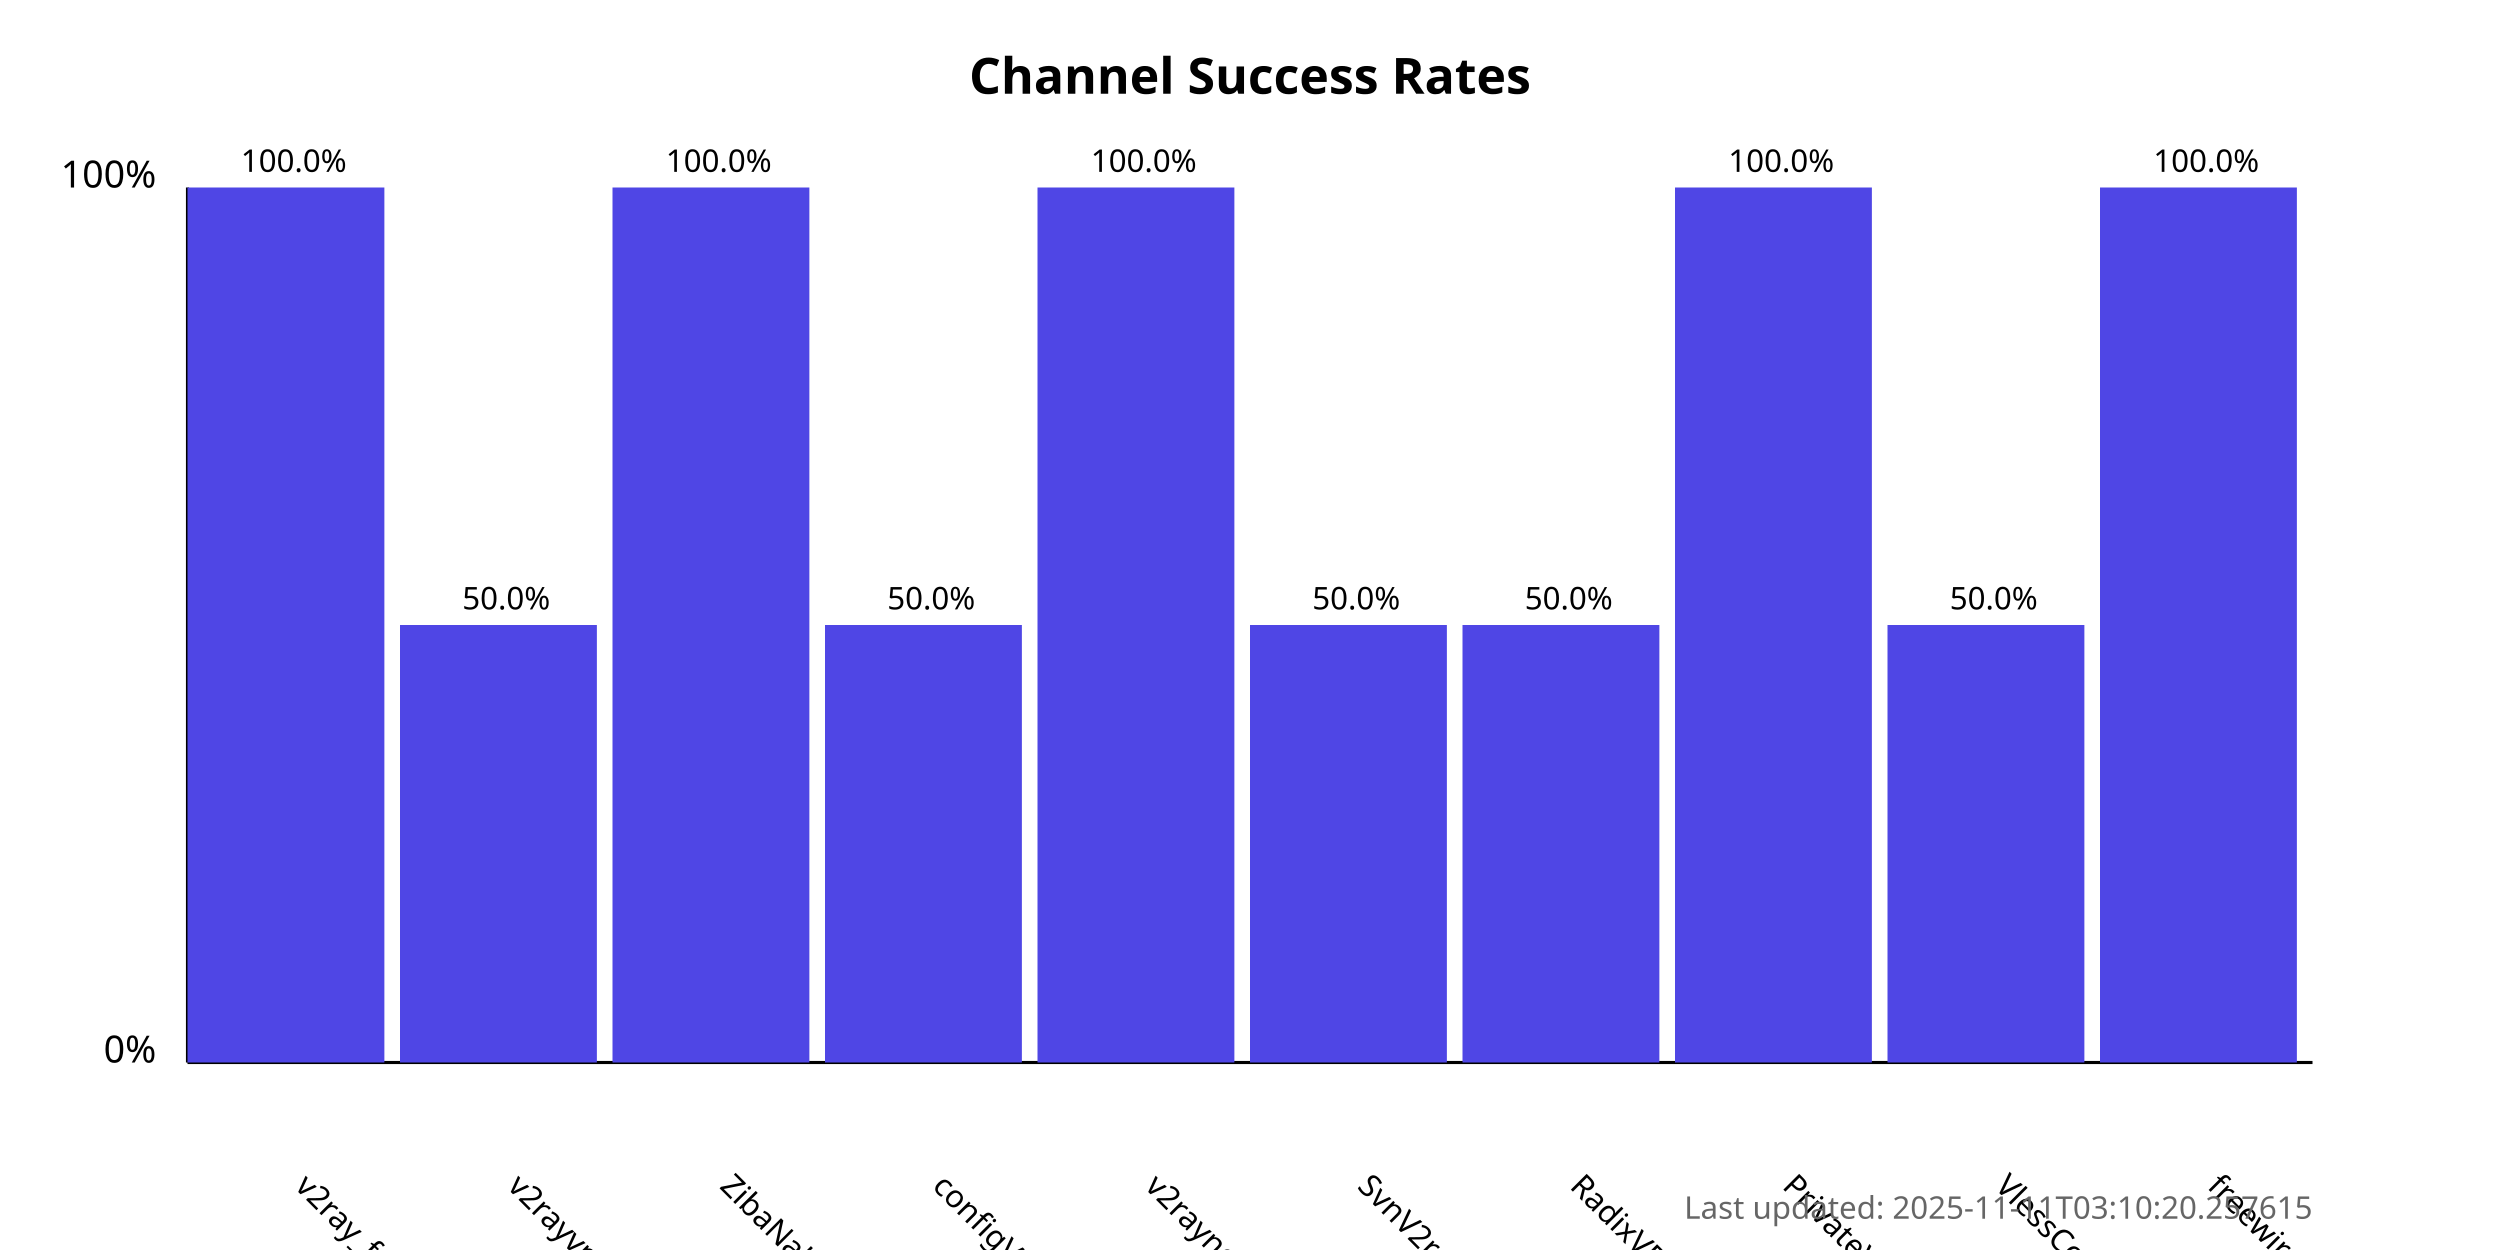
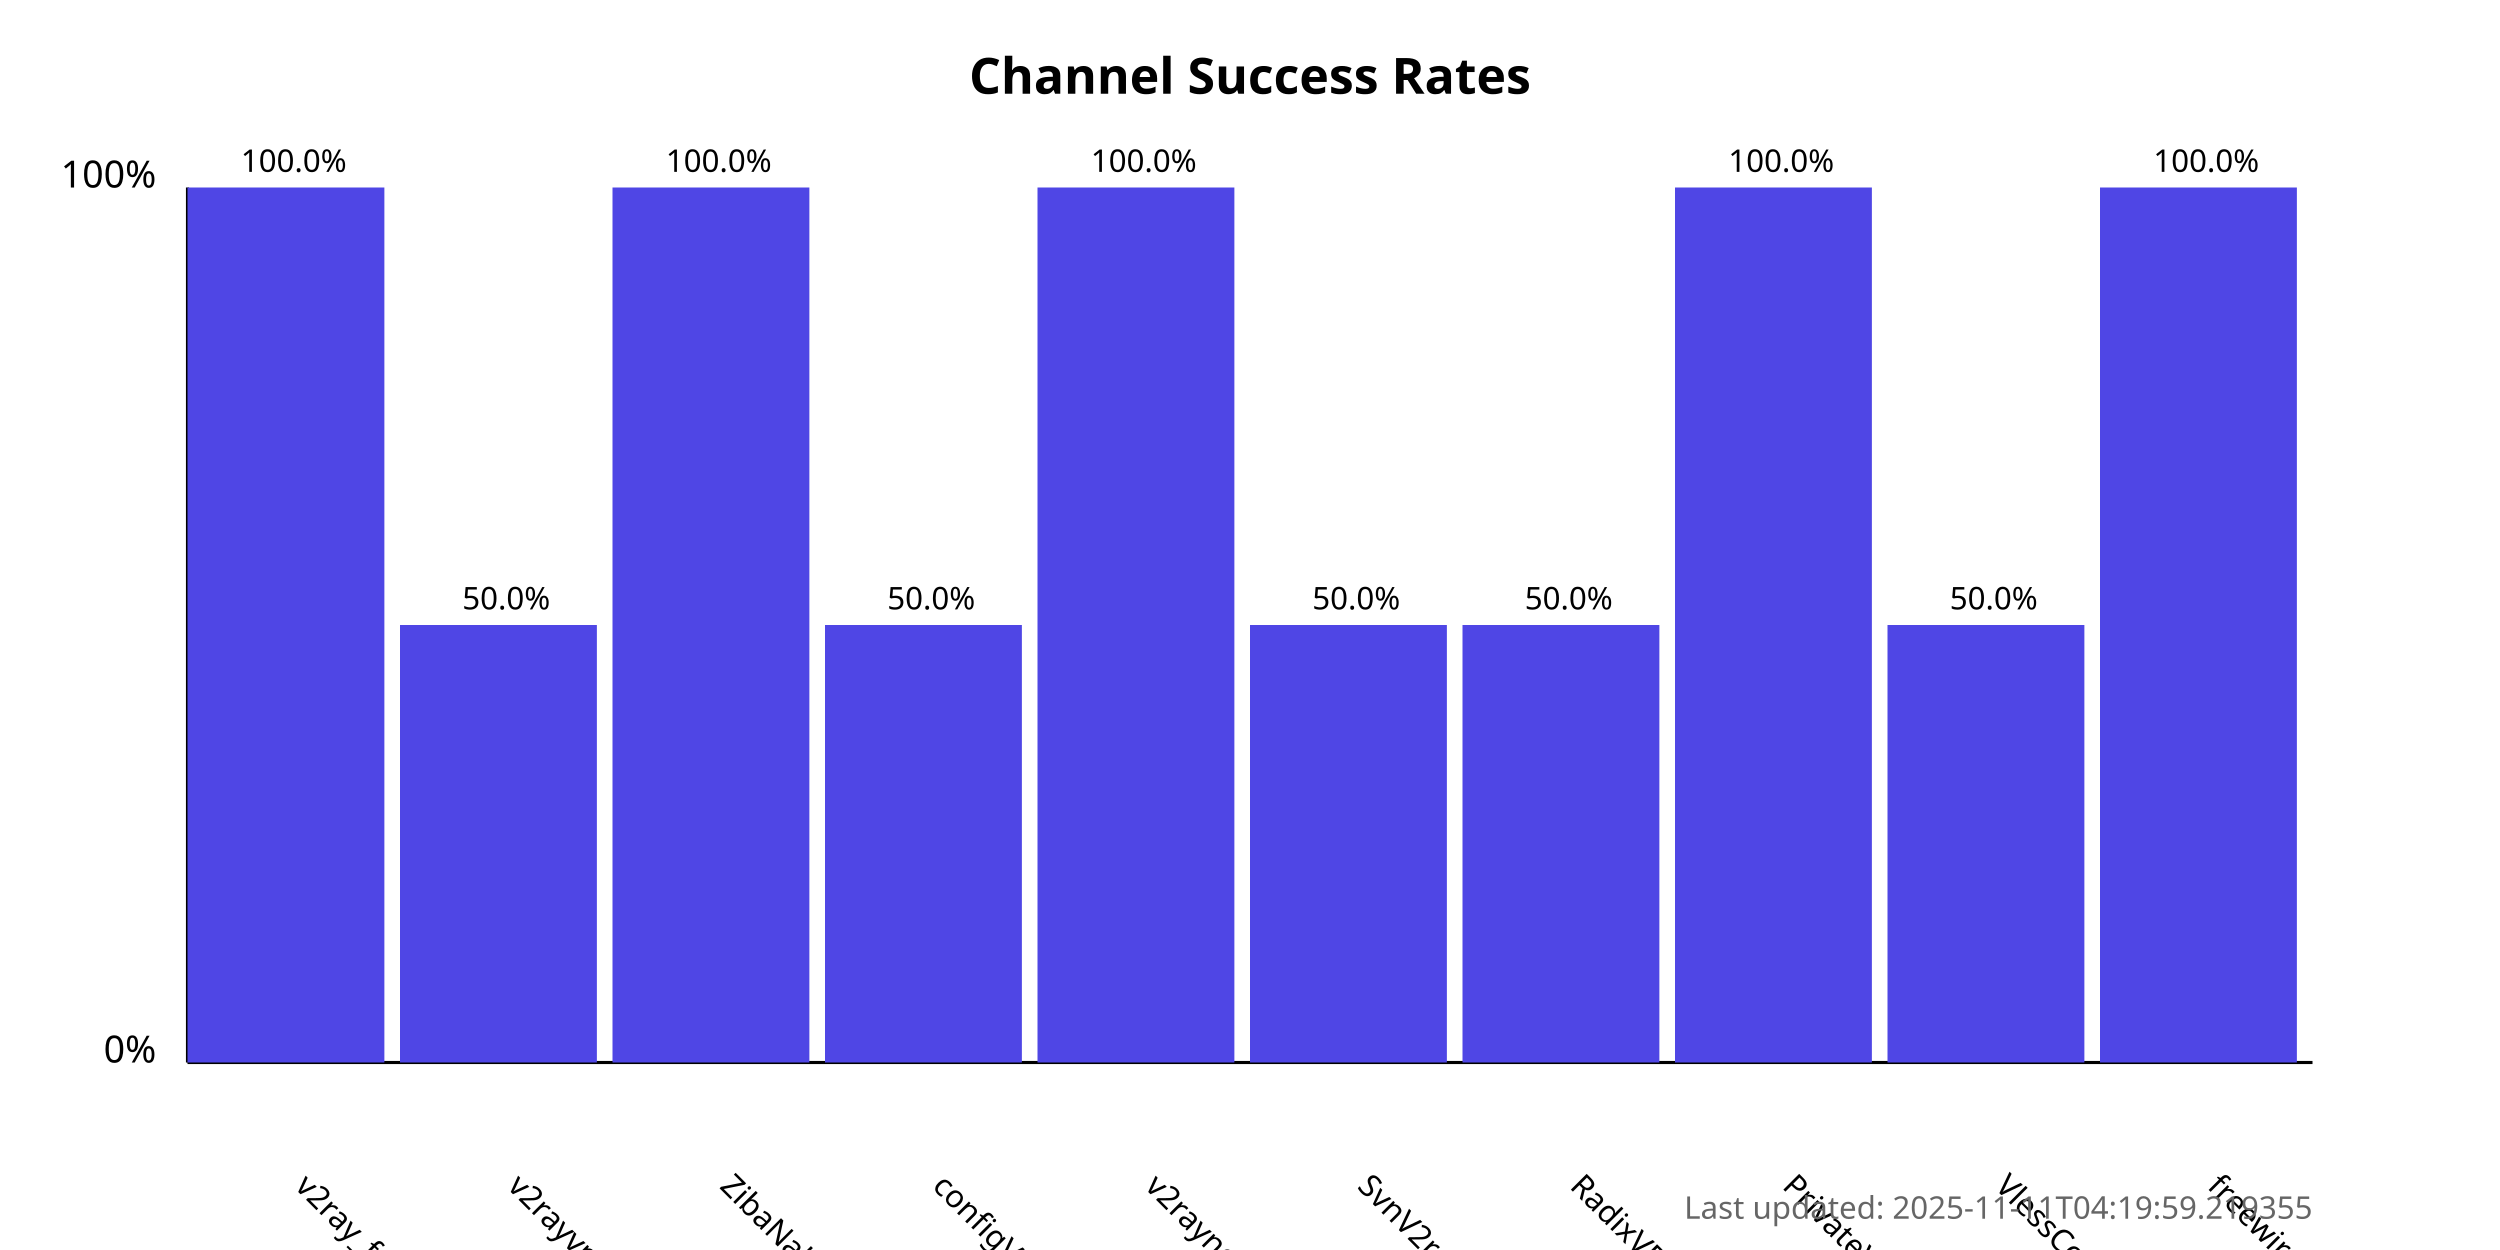
<svg xmlns="http://www.w3.org/2000/svg" width="800" height="400">
  <style>
            .chart-title { font: bold 16px sans-serif; }
            .axis-label { font: 12px sans-serif; }
            .tick-label { font: 10px sans-serif; }
            .bar { fill: #4f46e5; }
            .bar:hover { fill: #6366f1; }
            .timestamp { font: 10px sans-serif; fill: #666; }
        </style>
  <text x="400.0" y="30" text-anchor="middle" class="chart-title">
            Channel Success Rates
        </text>
  <line x1="60" y1="340" x2="60" y2="60" stroke="black" stroke-width="1" />
  <line x1="60" y1="340" x2="740" y2="340" stroke="black" stroke-width="1" />
  <text x="50" y="340" text-anchor="end" class="axis-label">0%</text>
  <text x="50" y="60" text-anchor="end" class="axis-label">100%</text>
  <g>
    <rect x="60" y="60.0" width="63.0" height="280.0" class="bar" />
    <text x="94.0" y="380" transform="rotate(45, 94.0, 380)" text-anchor="start" class="tick-label">
                v2ray_free_conf
            </text>
    <text x="94.0" y="55.0" text-anchor="middle" class="tick-label">
                100.0%
            </text>
  </g>
  <g>
    <rect x="128.0" y="200.0" width="63.0" height="140.0" class="bar" />
    <text x="162.0" y="380" transform="rotate(45, 162.0, 380)" text-anchor="start" class="tick-label">
                v2rayvpno
            </text>
    <text x="162.0" y="195.0" text-anchor="middle" class="tick-label">
                50.0%
            </text>
  </g>
  <g>
    <rect x="196.0" y="60.0" width="63.0" height="280.0" class="bar" />
    <text x="230.0" y="380" transform="rotate(45, 230.0, 380)" text-anchor="start" class="tick-label">
                ZibaNabz
            </text>
    <text x="230.0" y="55.0" text-anchor="middle" class="tick-label">
                100.0%
            </text>
  </g>
  <g>
    <rect x="264.0" y="200.0" width="63.0" height="140.0" class="bar" />
    <text x="298.0" y="380" transform="rotate(45, 298.0, 380)" text-anchor="start" class="tick-label">
                configV2rayForFree
            </text>
    <text x="298.0" y="195.0" text-anchor="middle" class="tick-label">
                50.0%
            </text>
  </g>
  <g>
    <rect x="332.0" y="60.0" width="63.0" height="280.0" class="bar" />
    <text x="366.0" y="380" transform="rotate(45, 366.0, 380)" text-anchor="start" class="tick-label">
                v2rayngvpn
            </text>
    <text x="366.0" y="55.0" text-anchor="middle" class="tick-label">
                100.0%
            </text>
  </g>
  <g>
    <rect x="400.0" y="200.0" width="63.0" height="140.0" class="bar" />
    <text x="434.0" y="380" transform="rotate(45, 434.0, 380)" text-anchor="start" class="tick-label">
                SvnV2ray
            </text>
    <text x="434.0" y="195.0" text-anchor="middle" class="tick-label">
                50.0%
            </text>
  </g>
  <g>
    <rect x="468.0" y="200.0" width="63.0" height="140.0" class="bar" />
    <text x="502.0" y="380" transform="rotate(45, 502.0, 380)" text-anchor="start" class="tick-label">
                RadixVPN
            </text>
    <text x="502.0" y="195.0" text-anchor="middle" class="tick-label">
                50.0%
            </text>
  </g>
  <g>
    <rect x="536.0" y="60.0" width="63.0" height="280.0" class="bar" />
    <text x="570.0" y="380" transform="rotate(45, 570.0, 380)" text-anchor="start" class="tick-label">
                PrivateVPNs
            </text>
    <text x="570.0" y="55.0" text-anchor="middle" class="tick-label">
                100.0%
            </text>
  </g>
  <g>
    <rect x="604.0" y="200.0" width="63.0" height="140.0" class="bar" />
    <text x="638.0" y="380" transform="rotate(45, 638.0, 380)" text-anchor="start" class="tick-label">
                VlessConfig
            </text>
    <text x="638.0" y="195.0" text-anchor="middle" class="tick-label">
                50.0%
            </text>
  </g>
  <g>
    <rect x="672.0" y="60.0" width="63.0" height="280.0" class="bar" />
    <text x="706.0" y="380" transform="rotate(45, 706.0, 380)" text-anchor="start" class="tick-label">
                freewireguard
            </text>
    <text x="706.0" y="55.0" text-anchor="middle" class="tick-label">
                100.0%
            </text>
  </g>
  <text x="740" y="390" text-anchor="end" class="timestamp">
-             Last updated: 2025-11-11T03:10:20.257615
+             Last updated: 2025-11-11T04:19:59.219355
        </text>
</svg>
